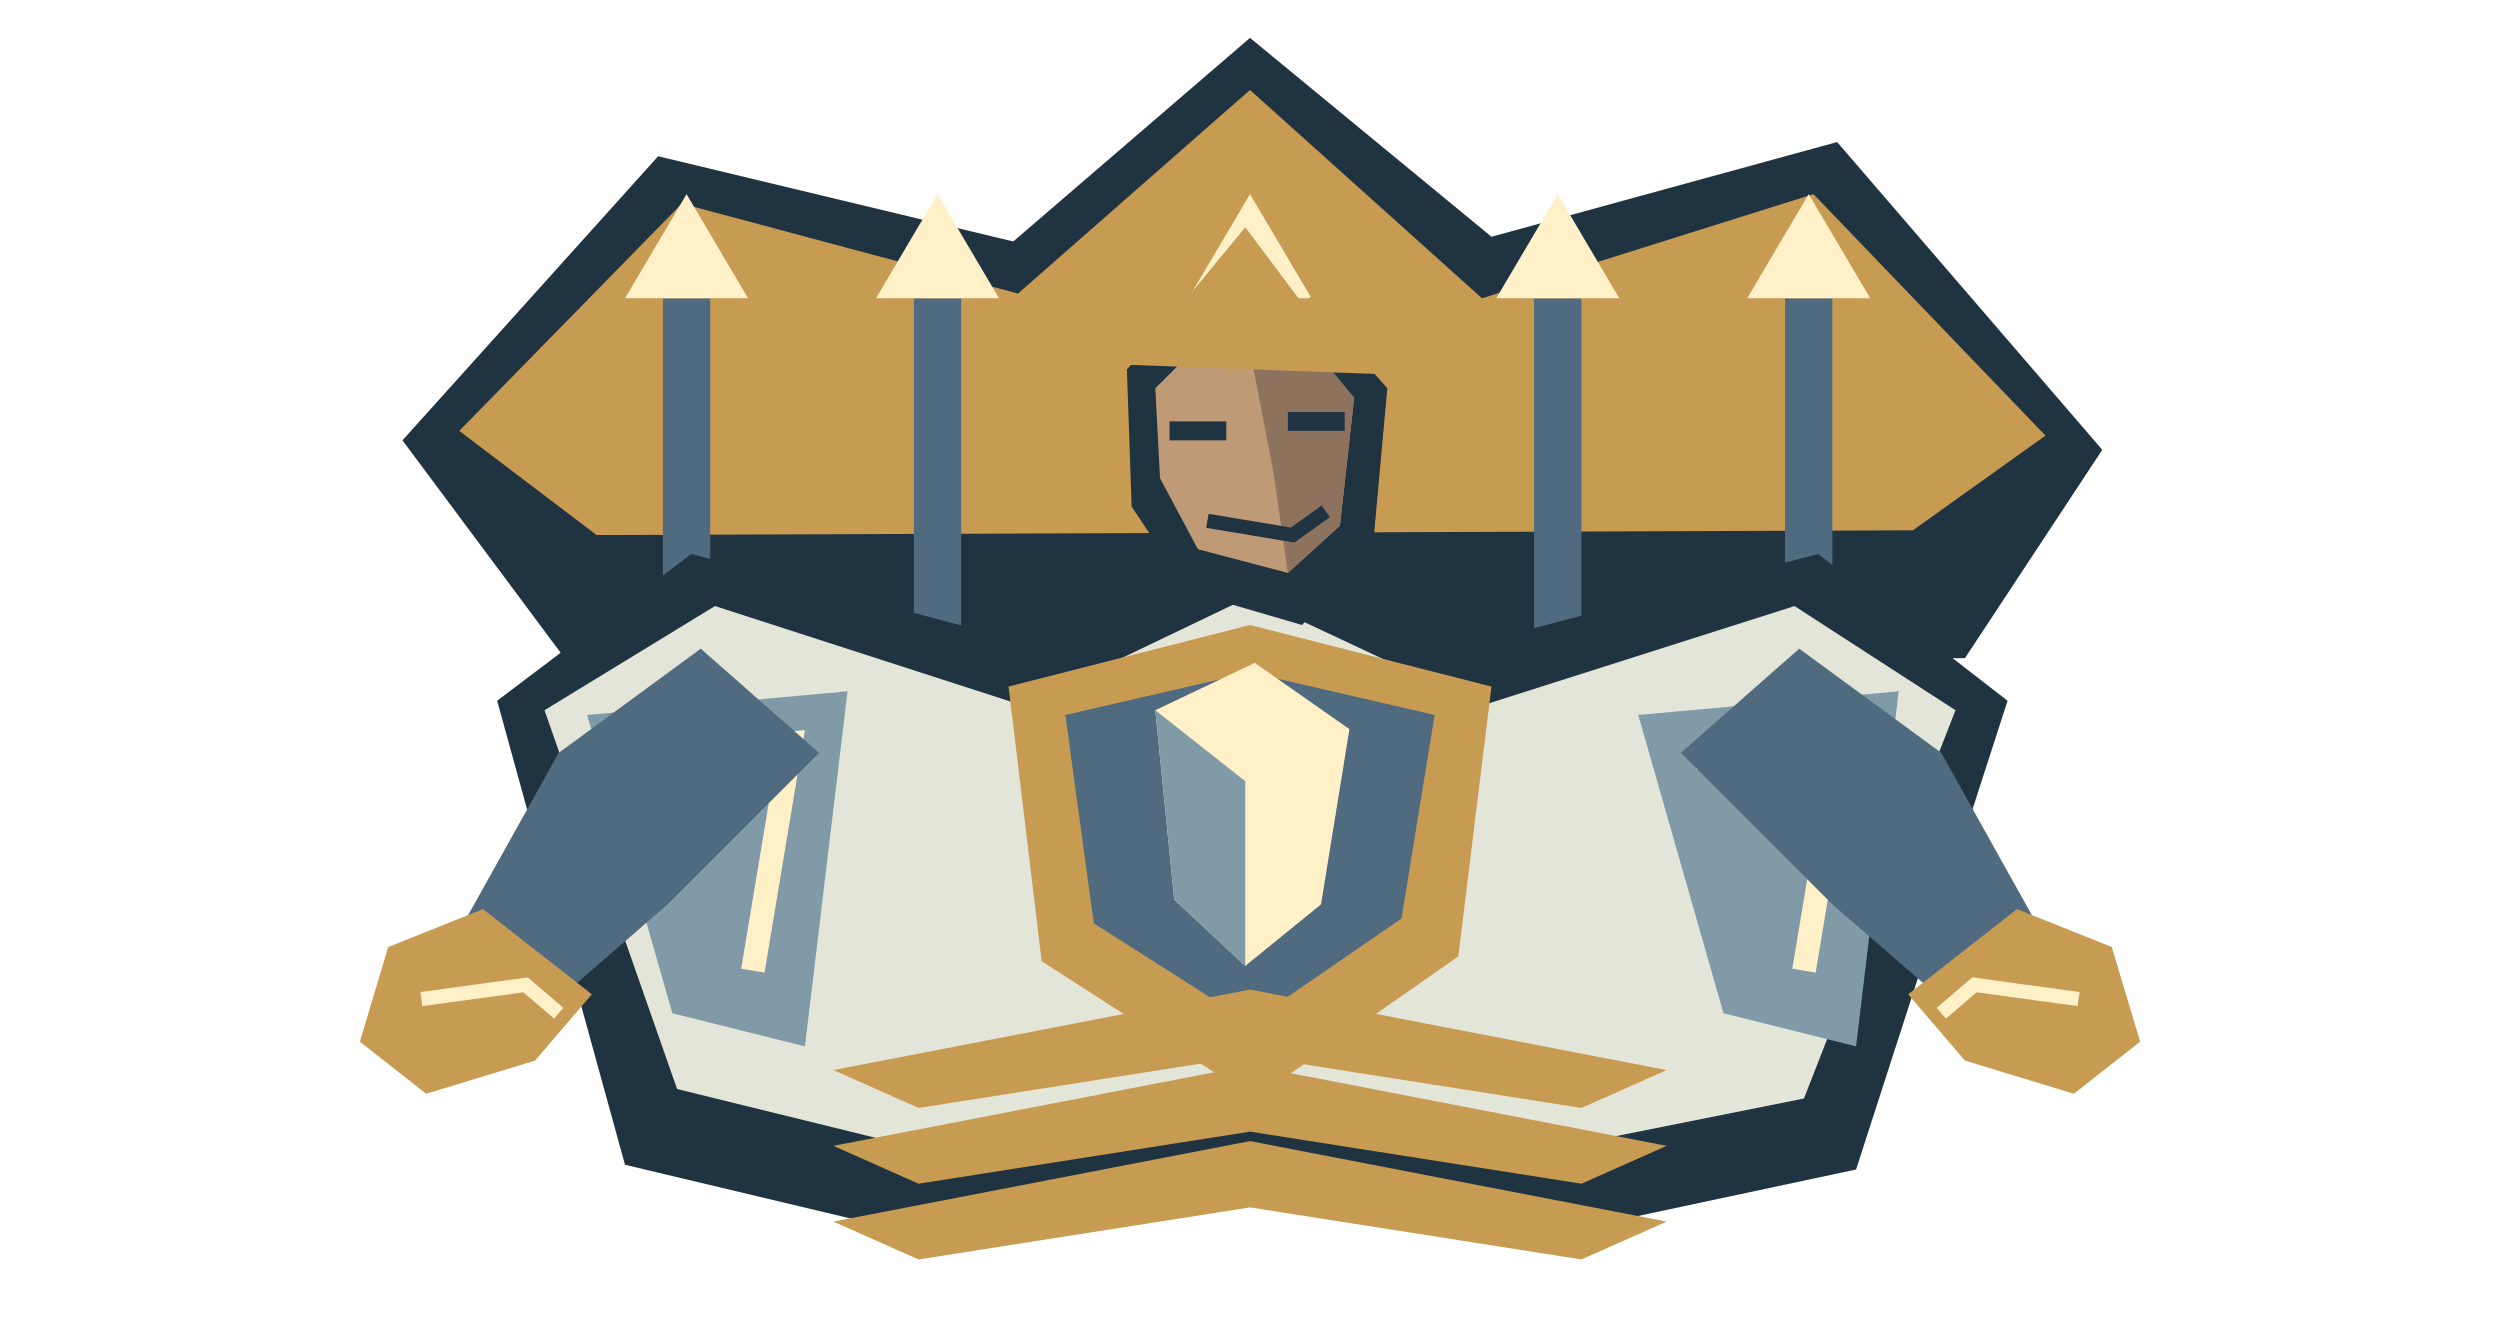
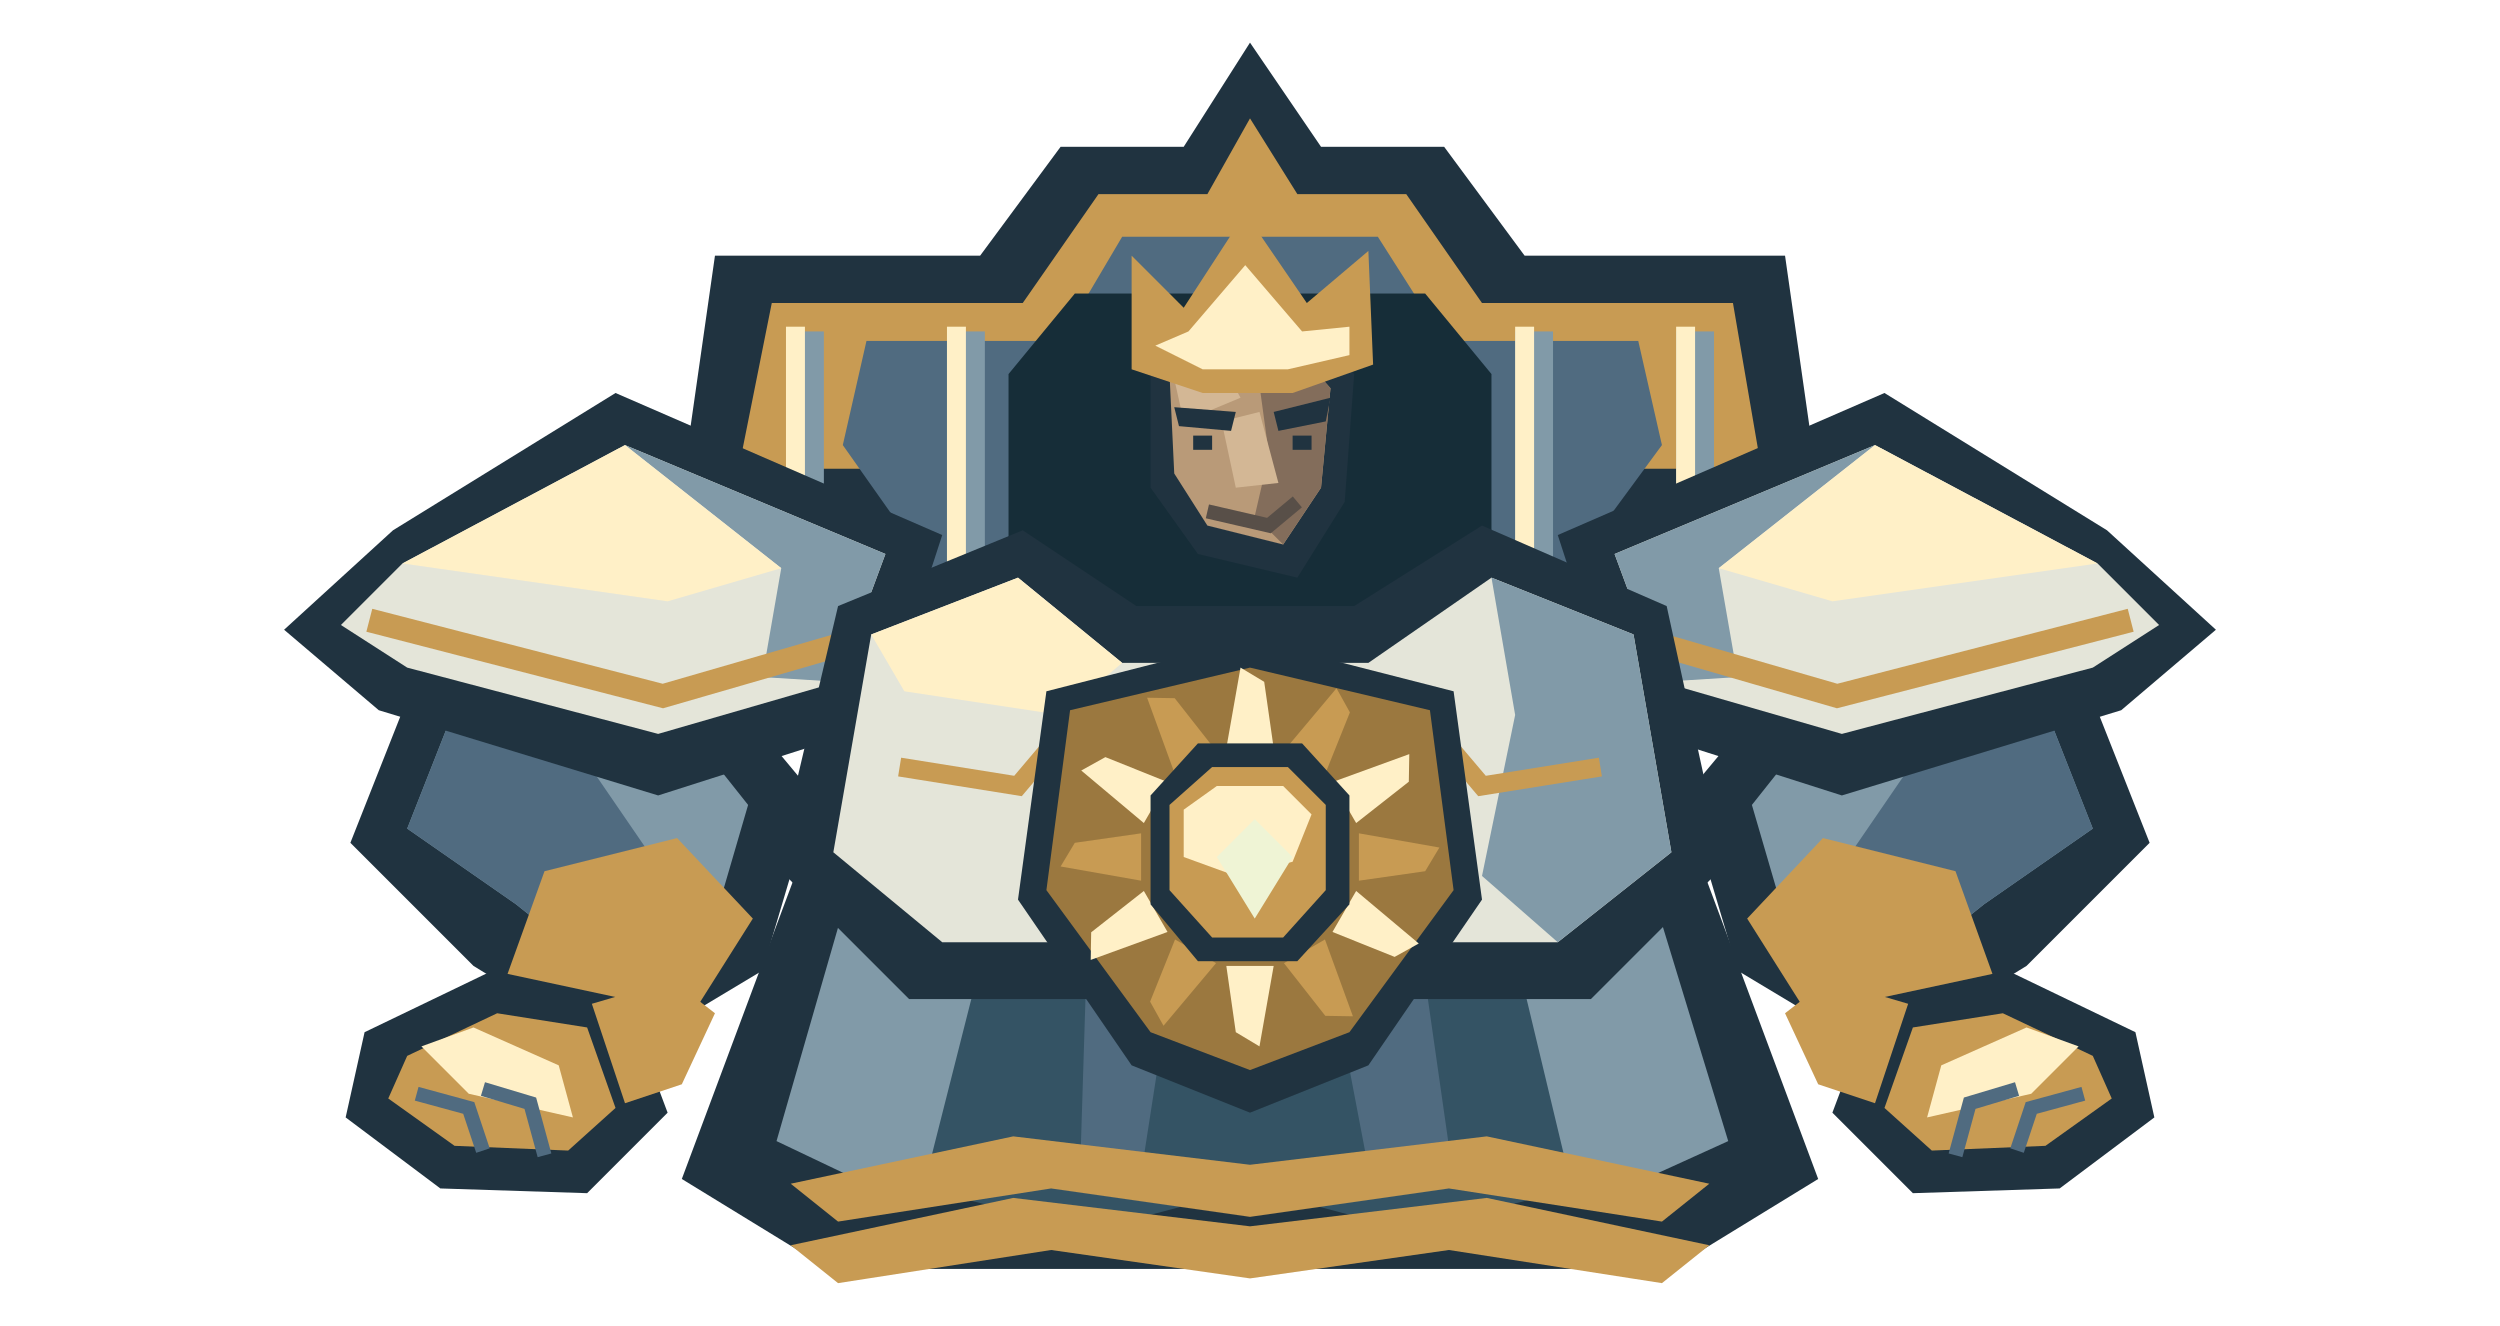
<svg xmlns="http://www.w3.org/2000/svg" width="528" height="280" viewBox="0 0 528 280">
-   <polygon points="85,93 139,33 214,51 264,8 315,50 388,30 444,95 415,139 120,140" fill="#203340" />
-   <polygon points="97,91 144,43 215,62 264,19 313,63 383,41 432,92 404,112 126,113" fill="#c89b53" />
-   <path d="M140 63h10v88h-10Z" fill="#506b80" />
-   <polygon points="132,63 145,41 158,63" fill="#fff0c7" />
-   <path d="M193 63h10v88h-10Z" fill="#506b80" />
-   <polygon points="185,63 198,41 211,63" fill="#fff0c7" />
-   <path d="M259 63h10v88h-10Z" fill="#506b80" />
-   <polygon points="251,63 264,41 277,63" fill="#fff0c7" />
-   <path d="M324 63h10v88h-10Z" fill="#506b80" />
-   <polygon points="316,63 329,41 342,63" fill="#fff0c7" />
-   <path d="M377 63h10v88h-10Z" fill="#506b80" />
-   <polygon points="369,63 382,41 395,63" fill="#fff0c7" />
-   <polygon points="105,148 146,117 214,135 264,111 315,135 384,117 424,148 392,247 331,260 264,248 195,261 132,246" fill="#203340" />
-   <polygon points="115,150 151,128 216,149 264,126 313,149 379,128 413,150 381,232 321,244 264,231 204,245 143,230" fill="#e4e5d9" />
-   <polygon points="124,151 179,146 170,221 142,214" fill="#819aa8" />
-   <polyline points="136,160 167,157 159,205" fill="none" stroke="#fff0c7" stroke-width="5" />
-   <polygon points="346,151 401,146 392,221 364,214" fill="#819aa8" />
-   <polyline points="358,160 389,157 381,205" fill="none" stroke="#fff0c7" stroke-width="5" />
-   <polygon points="238,78 249,66 278,65 293,82 290,115 275,132 251,125 239,107" fill="#203340" />
-   <polygon points="244,82 253,73 276,73 286,84 283,111 272,121 253,116 245,101" fill="#bf9a76" />
-   <polygon points="264,74 277,73 286,84 283,111 272,121 269,100" fill="#8d725e" />
-   <polygon points="237,77 237,55 249,65 263,48 275,64 289,54 291,79" fill="#c89b53" />
-   <path d="M247 89h12v4h-12Z" fill="#203340" />
-   <path d="M272 87h12v4h-12Z" fill="#203340" />
-   <polyline points="255,110 273,113 280,108" fill="none" stroke="#203340" stroke-width="3" />
-   <polygon points="380,137 410,159 434,202 417,217 387,191 355,159" fill="#506b80" />
-   <polygon points="426,192 446,200 452,220 438,231 415,224 403,210" fill="#c89b53" />
-   <polyline points="439,211 417,208 410,214" fill="none" stroke="#fff0c7" stroke-width="3" />
-   <polygon points="148,137 118,159 94,202 111,217 141,191 173,159" fill="#506b80" />
-   <polygon points="102,192 82,200 76,220 90,231 113,224 125,210" fill="#c89b53" />
-   <polyline points="89,211 111,208 118,214" fill="none" stroke="#fff0c7" stroke-width="3" />
-   <polygon points="213,145 264,132 315,145 308,202 265,232 220,203" fill="#c89b53" />
-   <polygon points="225,151 264,142 303,151 296,194 264,216 231,195" fill="#506b80" />
-   <polygon points="244,150 265,140 285,154 279,191 263,204 248,190" fill="#fff0c7" />
-   <polygon points="244,150 263,165 263,204 248,190" fill="#819aa8" />
-   <polygon points="176,226 264,209 352,226 334,234 264,223 194,234" fill="#c89b53" />
-   <polygon points="176,242 264,225 352,242 334,250 264,239 194,250" fill="#c89b53" />
-   <polygon points="176,258 264,241 352,258 334,266 264,255 194,266" fill="#c89b53" />
+   <polygon points="143,110 151,54 207,54 224,31 250,31 264,9 279,31 305,31 322,54 377,54 385,110 346,155 182,155" fill="#203340" />
+   <polygon points="156,99 163,64 216,64 232,41 255,41 264,25 274,41 297,41 313,64 366,64 372,99" fill="#c89b53" />
+   <polygon points="178,94 183,72 224,72 237,50 291,50 305,72 346,72 351,94 326,128 202,128" fill="#506b80" />
+   <polygon points="213,79 227,62 301,62 315,79 315,155 213,155" fill="#162d38" />
+   <path d="M166 70h8v69h-8Z" fill="#819aa8" />
+   <path d="M166 69h4v67h-4Z" fill="#fff0c7" />
+   <path d="M200 70h8v69h-8Z" fill="#819aa8" />
+   <path d="M200 69h4v67h-4Z" fill="#fff0c7" />
+   <path d="M320 70h8v69h-8Z" fill="#819aa8" />
+   <path d="M320 69h4v67h-4Z" fill="#fff0c7" />
+   <path d="M354 70h8v69h-8Z" fill="#819aa8" />
+   <path d="M354 69h4v67h-4Z" fill="#fff0c7" />
+   <polygon points="172,174 356,174 384,249 353,268 175,268 144,249" fill="#203340" />
+   <polygon points="181,182 347,182 365,241 343,251 185,251 164,241" fill="#819aa8" />
+   <polygon points="213,180 315,180 332,251 298,260 264,251 230,260 195,251" fill="#345364" />
+   <polygon points="230,187 250,190 241,248 228,251" fill="#506b80" />
+   <polygon points="278,189 298,186 307,249 290,252" fill="#506b80" />
+   <polygon points="91,135 137,126 172,168 161,205 131,223 100,204 74,178" fill="#203340" />
+   <polygon points="99,142 131,136 158,170 151,194 129,207 109,191 86,175" fill="#819aa8" />
+   <polygon points="99,142 113,145 137,180 129,207 109,191 86,175" fill="#506b80" />
+   <polygon points="115,184 143,177 159,194 147,213 124,224 106,209" fill="#c89b53" />
+   <polygon points="83,112 130,83 199,113 186,153 139,168 80,150 60,133" fill="#203340" />
+   <polygon points="85,119 132,94 187,117 177,144 139,155 86,141 72,132" fill="#e4e5d9" />
+   <polygon points="132,94 187,117 177,144 161,143 165,120" fill="#819aa8" />
+   <polygon points="85,119 132,94 165,120 141,127" fill="#fff0c7" />
+   <polyline points="78,131 140,147 178,136" fill="none" stroke="#c89b53" stroke-width="5" />
+   <polygon points="104,205 132,211 141,235 124,252 93,251 73,236 77,218" fill="#203340" />
+   <polygon points="105,214 124,217 130,234 120,243 96,242 82,232 86,223" fill="#c89b53" />
+   <polygon points="89,221 100,217 118,225 121,236 99,231" fill="#fff0c7" />
+   <polyline points="88,231 99,234 102,243" fill="none" stroke="#506b80" stroke-width="3" />
+   <polyline points="102,230 112,233 115,244" fill="none" stroke="#506b80" stroke-width="3" />
+   <polygon points="125,212 142,207 151,214 144,229 132,233" fill="#c89b53" />
+   <polygon points="437,135 391,126 356,168 367,205 397,223 428,204 454,178" fill="#203340" />
+   <polygon points="429,142 397,136 370,170 377,194 399,207 419,191 442,175" fill="#819aa8" />
+   <polygon points="429,142 415,145 391,180 399,207 419,191 442,175" fill="#506b80" />
+   <polygon points="413,184 385,177 369,194 381,213 404,224 422,209" fill="#c89b53" />
+   <polygon points="445,112 398,83 329,113 342,153 389,168 448,150 468,133" fill="#203340" />
+   <polygon points="443,119 396,94 341,117 351,144 389,155 442,141 456,132" fill="#e4e5d9" />
+   <polygon points="396,94 341,117 351,144 367,143 363,120" fill="#819aa8" />
+   <polygon points="443,119 396,94 363,120 387,127" fill="#fff0c7" />
+   <polyline points="450,131 388,147 350,136" fill="none" stroke="#c89b53" stroke-width="5" />
+   <polygon points="424,205 396,211 387,235 404,252 435,251 455,236 451,218" fill="#203340" />
+   <polygon points="423,214 404,217 398,234 408,243 432,242 446,232 442,223" fill="#c89b53" />
+   <polygon points="439,221 428,217 410,225 407,236 429,231" fill="#fff0c7" />
+   <polyline points="440,231 429,234 426,243" fill="none" stroke="#506b80" stroke-width="3" />
+   <polyline points="426,230 416,233 413,244" fill="none" stroke="#506b80" stroke-width="3" />
+   <polygon points="403,212 386,207 377,214 384,229 396,233" fill="#c89b53" />
+   <polygon points="177,128 216,112 240,128 286,128 313,111 352,128 364,183 336,211 192,211 164,183" fill="#203340" />
+   <polygon points="184,134 215,122 237,140 289,140 315,122 345,134 353,180 329,199 199,199 176,180" fill="#e4e5d9" />
+   <polygon points="315,122 345,134 353,180 329,199 313,185 320,151" fill="#819aa8" />
+   <polygon points="184,134 215,122 237,140 224,151 191,146" fill="#fff0c7" />
+   <polyline points="190,162 215,166 226,153" fill="none" stroke="#c89b53" stroke-width="4" />
+   <polyline points="338,162 313,166 302,153" fill="none" stroke="#c89b53" stroke-width="4" />
+   <g transform="translate(0 0)">
+     <polygon points="243,77 251,68 276,68 286,79 284,106 274,122 253,117 243,103" fill="#203340" />
+     <polygon points="247,79 255,73 273,73 281,82 279,103 271,115 255,111 248,100" fill="#b99a78" />
+     <polygon points="265,74 274,74 281,82 279,103 271,115 265,109 268,96" fill="#836d5b" />
+     <polygon points="248,80 257,75 262,84 250,89" fill="#d3b795" />
+     <polygon points="258,89 266,87 270,102 261,103" fill="#d3b795" />
+     <polyline points="255,108 268,111 274,106" fill="none" stroke="#584f48" stroke-width="3" />
+     <polygon points="248,86 261,87 260,91 249,90" fill="#203340" />
+     <polygon points="269,87 281,84 280,89 270,91" fill="#203340" />
+     <path d="M252 92h4v3h-4Z" fill="#203340" />
+     <path d="M273 92h4v3h-4Z" fill="#203340" />
+     <polygon points="239,78 239,54 250,65 263,45 276,64 289,53 290,77 273,83 254,83" fill="#c89b53" />
+     <polygon points="244,73 251,70 263,56 275,70 285,69 285,75 272,78 254,78" fill="#fff0c7" />
+   </g>
+   <g id="imperial-sun-insignia">
+     <polygon points="221,146 264,135 307,146 313,190 289,225 264,235 239,225 215,190" fill="#203340" />
+     <polygon points="226,150 264,141 302,150 307,188 285,218 264,226 243,218 221,188" fill="#9b783f" />
+     <polygon points="269,158 267,144 262,141 259,158" fill="#fff0c7" />
+     <polygon points="279.83,163.581 285.098,150.457 282.268,145.359 271.17,158.581" fill="#c89b53" />
+     <polygon points="286.419,173.83 297.543,165.098 297.641,159.268 281.419,165.17" fill="#fff0c7" />
+     <polygon points="287,186 301,184 304,179 287,176" fill="#c89b53" />
+     <polygon points="281.419,196.83 294.543,202.098 299.641,199.268 286.419,188.17" fill="#fff0c7" />
+     <polygon points="271.17,203.419 279.902,214.543 285.732,214.641 279.83,198.419" fill="#c89b53" />
+     <polygon points="259,204 261,218 266,221 269,204" fill="#fff0c7" />
+     <polygon points="248.17,198.419 242.902,211.543 245.732,216.641 256.83,203.419" fill="#c89b53" />
+     <polygon points="241.581,188.17 230.457,196.902 230.359,202.732 246.581,196.83" fill="#fff0c7" />
+     <polygon points="241,176 227,178 224,183 241,186" fill="#c89b53" />
+     <polygon points="246.581,165.17 233.457,159.902 228.359,162.732 241.581,173.83" fill="#fff0c7" />
+     <polygon points="256.83,158.581 248.098,147.457 242.268,147.359 248.17,163.581" fill="#c89b53" />
+     <polygon points="243,168 253,157 275,157 285,168 285,191 274,203 253,203 243,191" fill="#203340" />
+     <polygon points="247,170 256,162 272,162 280,170 280,188 271,198 256,198 247,188" fill="#c89b53" />
+     <polygon points="250,171 257,166 271,166 277,172 273,182 261,185 250,181" fill="#fff0c7" />
+     <polygon points="257,181 265,173 273,181 265,194" fill="#eff4d5" />
+   </g>
+   <polygon points="167,250 214,240 264,246 314,240 361,250 351,258 306,251 264,257 222,251 177,258" fill="#c89b53" />
+   <polygon points="167,263 214,253 264,259 314,253 361,263 351,271 306,264 264,270 222,264 177,271" fill="#c89b53" />
</svg>
